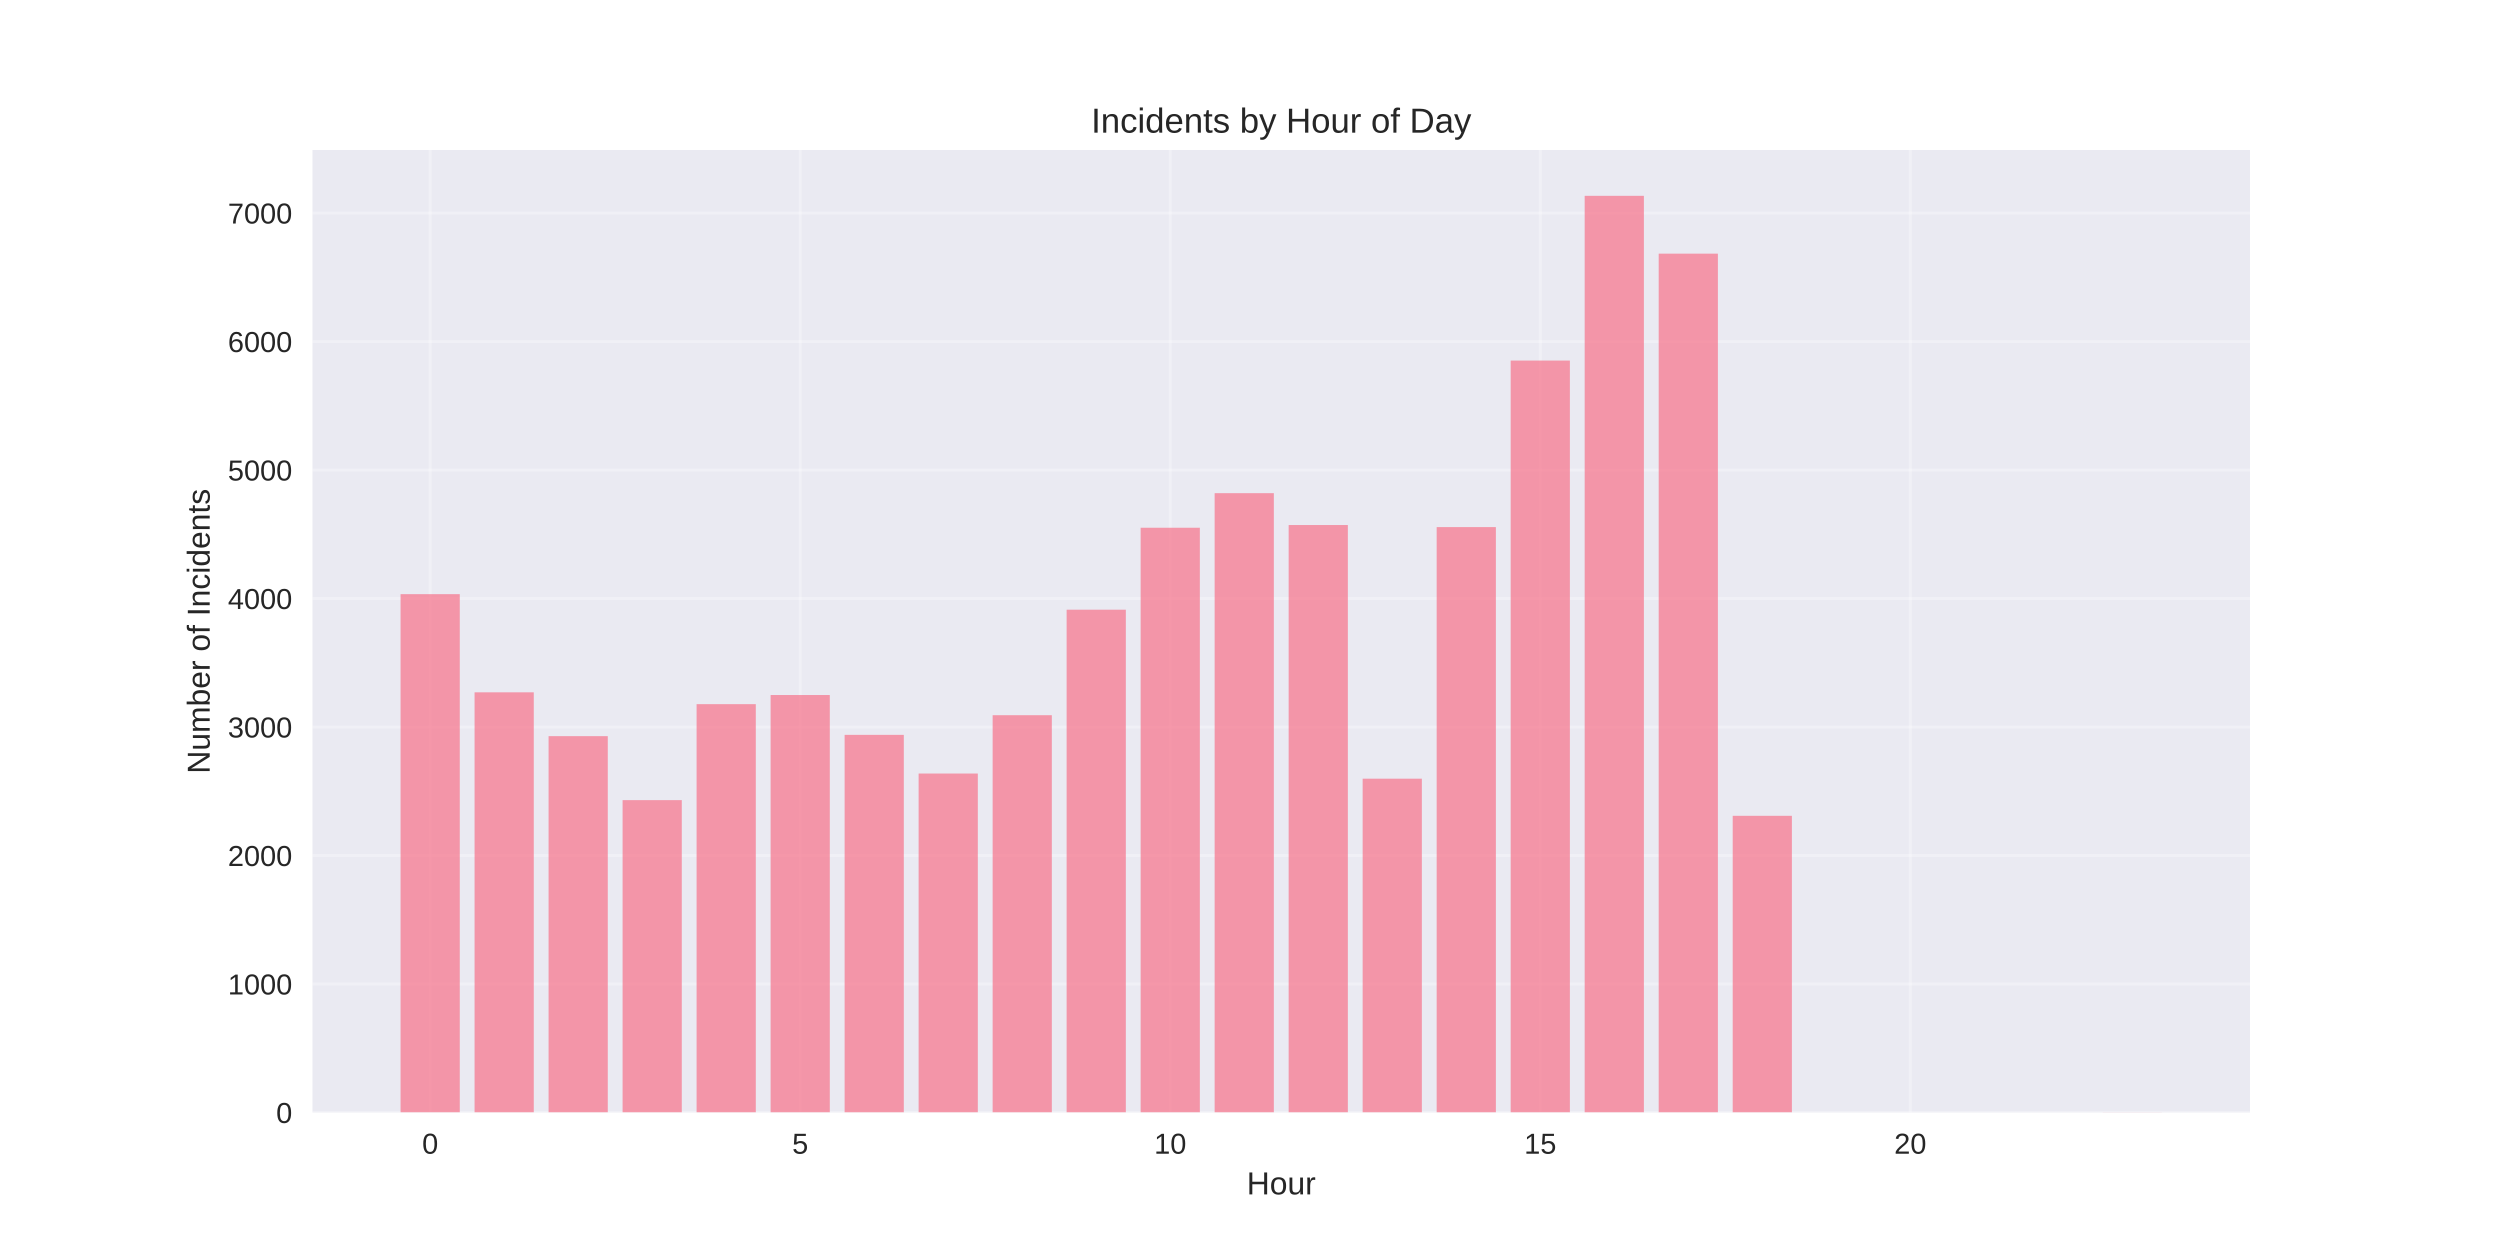
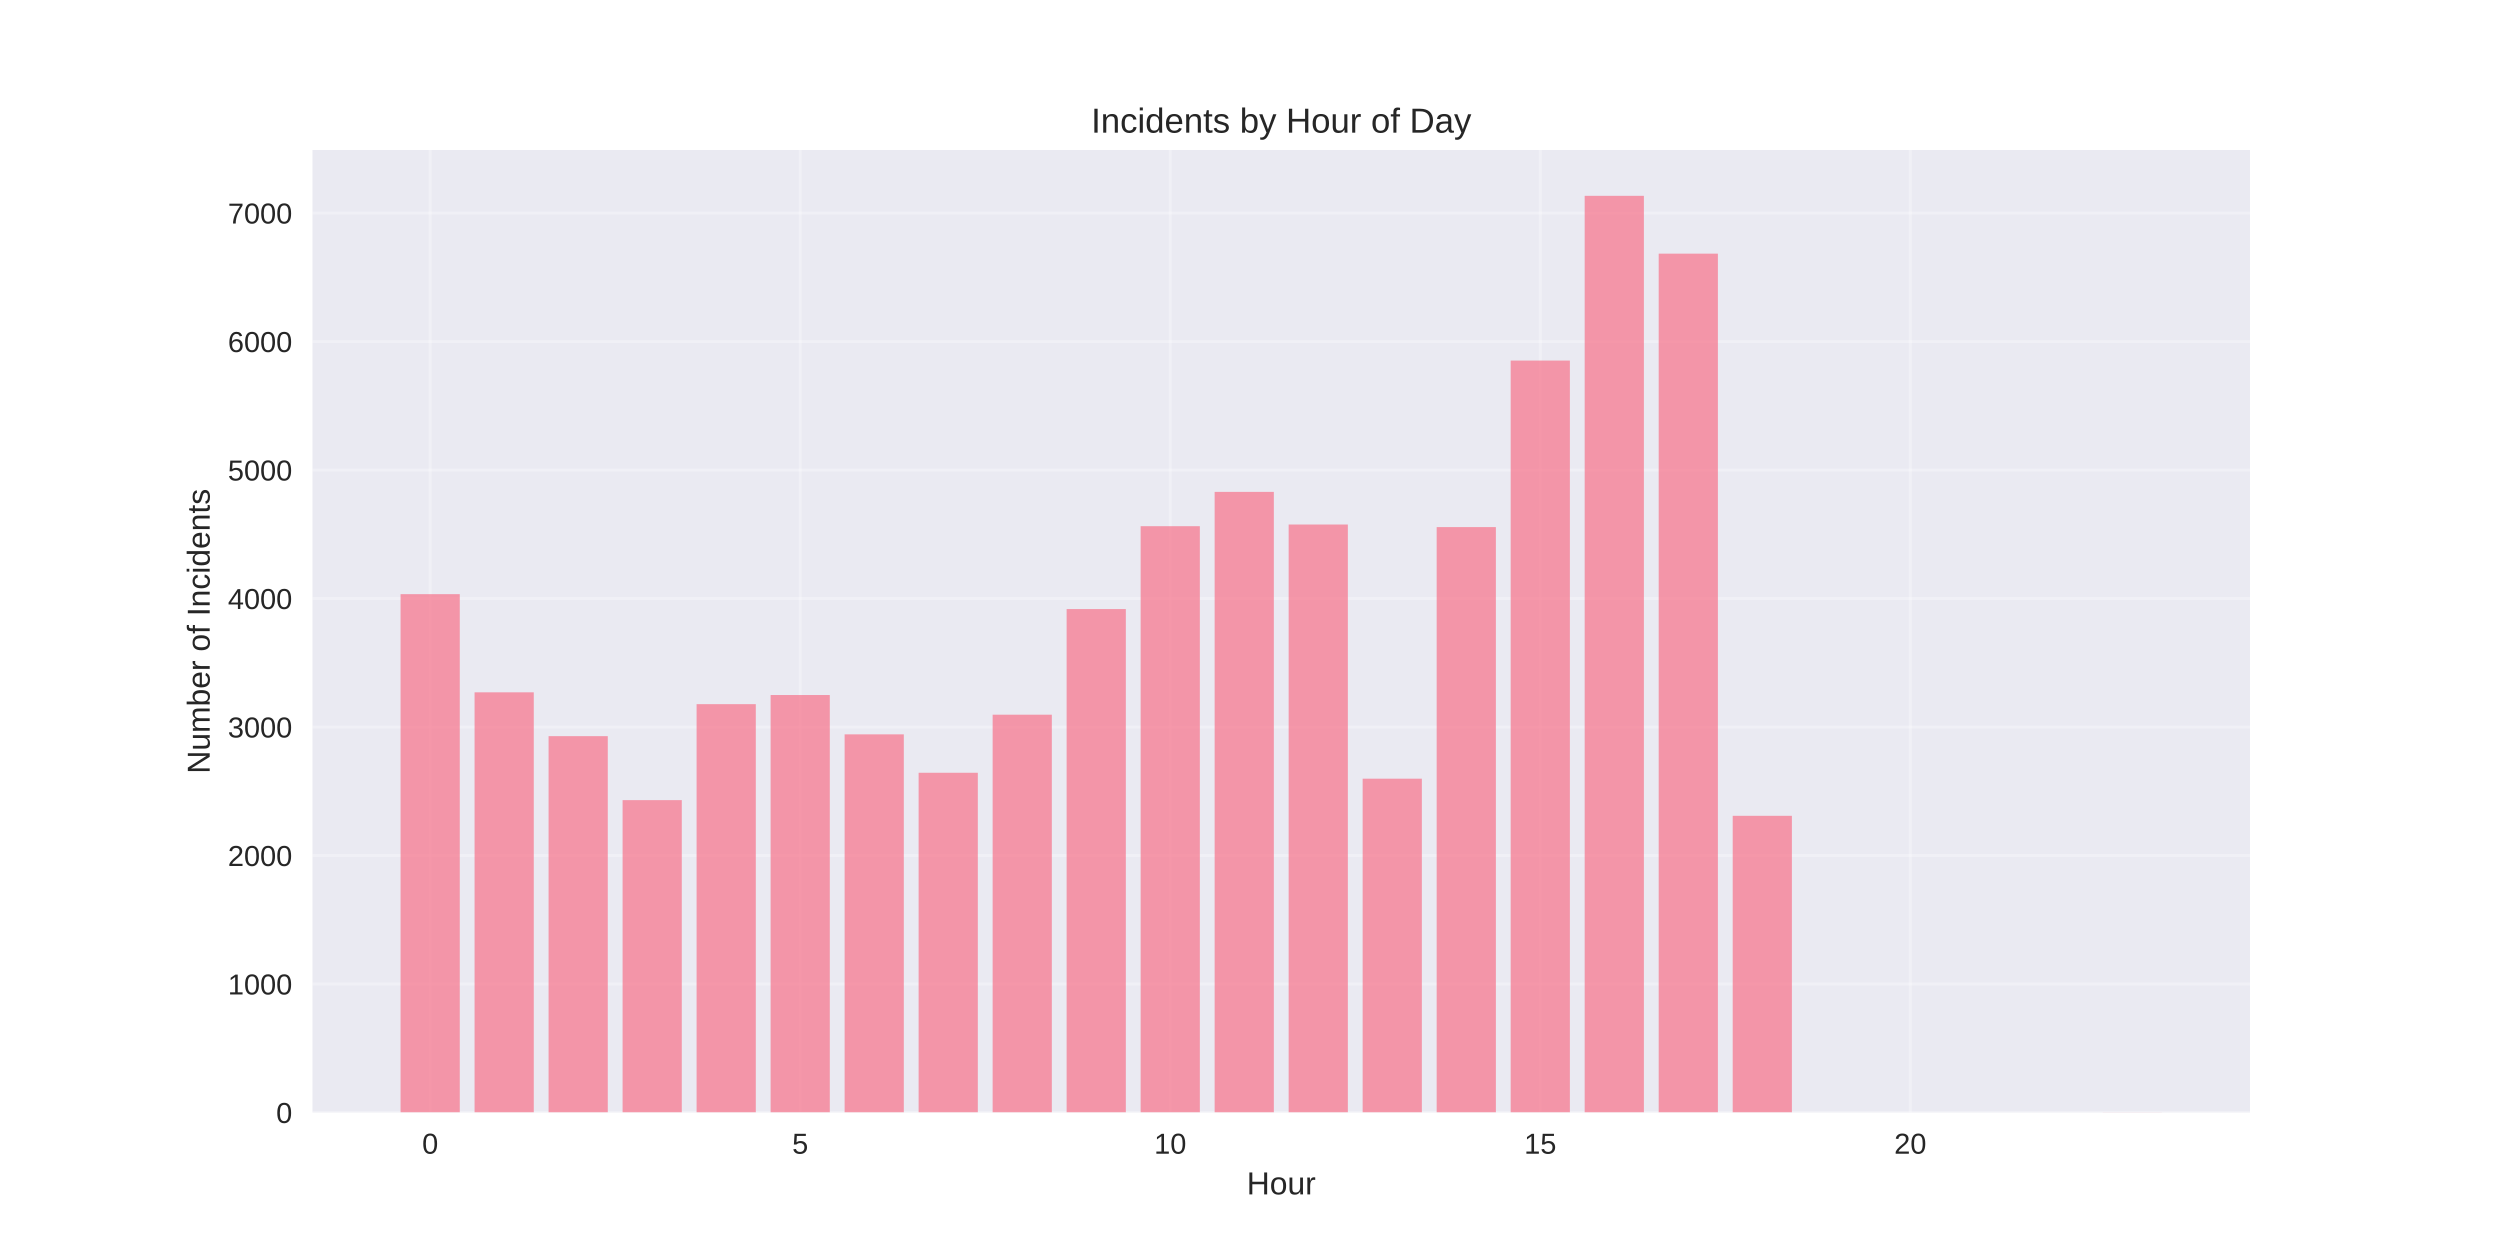
<svg xmlns="http://www.w3.org/2000/svg" width="864pt" height="432pt" viewBox="0 0 864 432" version="1.1">
  <defs>
    <style type="text/css">*{stroke-linejoin: round; stroke-linecap: butt}</style>
  </defs>
  <g id="figure_1">
    <g id="patch_1">
      <path d="M 0 432  L 864 432  L 864 0  L 0 0  z " style="fill: #ffffff" />
    </g>
    <g id="axes_1">
      <g id="patch_2">
        <path d="M 108 384.48  L 777.6 384.48  L 777.6 51.84  L 108 51.84  z " style="fill: #eaeaf2" />
      </g>
      <g id="matplotlib.axis_1">
        <g id="xtick_1">
          <g id="line2d_1">
-             <path d="M 148.667 384.48  L 148.667 51.84  " clip-path="url(#p1437f9fdfb)" style="fill: none; stroke: #ffffff; stroke-opacity: 0.3; stroke-linecap: round" />
+             <path d="M 148.667 384.48  L 148.667 51.84  " clip-path="url(#p41c7a0766e)" style="fill: none; stroke: #ffffff; stroke-opacity: 0.3; stroke-linecap: round" />
          </g>
          <g id="line2d_2" />
          <g id="text_1">
            <text style="fill: #262626; font: 10px 'Arial', 'Liberation Sans', 'DejaVu Sans', 'Bitstream Vera Sans', sans-serif; text-anchor: middle" x="148.667" y="398.727" transform="rotate(-0 148.6671 398.7269)">0</text>
          </g>
        </g>
        <g id="xtick_2">
          <g id="line2d_3">
-             <path d="M 276.551 384.48  L 276.551 51.84  " clip-path="url(#p1437f9fdfb)" style="fill: none; stroke: #ffffff; stroke-opacity: 0.3; stroke-linecap: round" />
+             <path d="M 276.551 384.48  L 276.551 51.84  " clip-path="url(#p41c7a0766e)" style="fill: none; stroke: #ffffff; stroke-opacity: 0.3; stroke-linecap: round" />
          </g>
          <g id="line2d_4" />
          <g id="text_2">
            <text style="fill: #262626; font: 10px 'Arial', 'Liberation Sans', 'DejaVu Sans', 'Bitstream Vera Sans', sans-serif; text-anchor: middle" x="276.551" y="398.727" transform="rotate(-0 276.551 398.7269)">5</text>
          </g>
        </g>
        <g id="xtick_3">
          <g id="line2d_5">
-             <path d="M 404.435 384.48  L 404.435 51.84  " clip-path="url(#p1437f9fdfb)" style="fill: none; stroke: #ffffff; stroke-opacity: 0.3; stroke-linecap: round" />
+             <path d="M 404.435 384.48  L 404.435 51.84  " clip-path="url(#p41c7a0766e)" style="fill: none; stroke: #ffffff; stroke-opacity: 0.3; stroke-linecap: round" />
          </g>
          <g id="line2d_6" />
          <g id="text_3">
            <text style="fill: #262626; font: 10px 'Arial', 'Liberation Sans', 'DejaVu Sans', 'Bitstream Vera Sans', sans-serif; text-anchor: middle" x="404.435" y="398.727" transform="rotate(-0 404.4348 398.7269)">10</text>
          </g>
        </g>
        <g id="xtick_4">
          <g id="line2d_7">
-             <path d="M 532.319 384.48  L 532.319 51.84  " clip-path="url(#p1437f9fdfb)" style="fill: none; stroke: #ffffff; stroke-opacity: 0.3; stroke-linecap: round" />
+             <path d="M 532.319 384.48  L 532.319 51.84  " clip-path="url(#p41c7a0766e)" style="fill: none; stroke: #ffffff; stroke-opacity: 0.3; stroke-linecap: round" />
          </g>
          <g id="line2d_8" />
          <g id="text_4">
            <text style="fill: #262626; font: 10px 'Arial', 'Liberation Sans', 'DejaVu Sans', 'Bitstream Vera Sans', sans-serif; text-anchor: middle" x="532.319" y="398.727" transform="rotate(-0 532.3187 398.7269)">15</text>
          </g>
        </g>
        <g id="xtick_5">
          <g id="line2d_9">
-             <path d="M 660.203 384.48  L 660.203 51.84  " clip-path="url(#p1437f9fdfb)" style="fill: none; stroke: #ffffff; stroke-opacity: 0.3; stroke-linecap: round" />
+             <path d="M 660.203 384.48  L 660.203 51.84  " clip-path="url(#p41c7a0766e)" style="fill: none; stroke: #ffffff; stroke-opacity: 0.3; stroke-linecap: round" />
          </g>
          <g id="line2d_10" />
          <g id="text_5">
            <text style="fill: #262626; font: 10px 'Arial', 'Liberation Sans', 'DejaVu Sans', 'Bitstream Vera Sans', sans-serif; text-anchor: middle" x="660.203" y="398.727" transform="rotate(-0 660.2026 398.7269)">20</text>
          </g>
        </g>
        <g id="text_6">
          <text style="fill: #262626; font: 11px 'Arial', 'Liberation Sans', 'DejaVu Sans', 'Bitstream Vera Sans', sans-serif; text-anchor: middle" x="442.8" y="412.773" transform="rotate(-0 442.8 412.7734)">Hour</text>
        </g>
      </g>
      <g id="matplotlib.axis_2">
        <g id="ytick_1">
          <g id="line2d_11">
-             <path d="M 108 384.48  L 777.6 384.48  " clip-path="url(#p1437f9fdfb)" style="fill: none; stroke: #ffffff; stroke-opacity: 0.3; stroke-linecap: round" />
+             <path d="M 108 384.48  L 777.6 384.48  " clip-path="url(#p41c7a0766e)" style="fill: none; stroke: #ffffff; stroke-opacity: 0.3; stroke-linecap: round" />
          </g>
          <g id="line2d_12" />
          <g id="text_7">
            <text style="fill: #262626; font: 10px 'Arial', 'Liberation Sans', 'DejaVu Sans', 'Bitstream Vera Sans', sans-serif; text-anchor: end" x="101" y="388.103" transform="rotate(-0 101 388.1034)">0</text>
          </g>
        </g>
        <g id="ytick_2">
          <g id="line2d_13">
-             <path d="M 108 340.073  L 777.6 340.073  " clip-path="url(#p1437f9fdfb)" style="fill: none; stroke: #ffffff; stroke-opacity: 0.3; stroke-linecap: round" />
+             <path d="M 108 340.073  L 777.6 340.073  " clip-path="url(#p41c7a0766e)" style="fill: none; stroke: #ffffff; stroke-opacity: 0.3; stroke-linecap: round" />
          </g>
          <g id="line2d_14" />
          <g id="text_8">
            <text style="fill: #262626; font: 10px 'Arial', 'Liberation Sans', 'DejaVu Sans', 'Bitstream Vera Sans', sans-serif; text-anchor: end" x="101" y="343.696" transform="rotate(-0 101 343.6964)">1000</text>
          </g>
        </g>
        <g id="ytick_3">
          <g id="line2d_15">
-             <path d="M 108 295.666  L 777.6 295.666  " clip-path="url(#p1437f9fdfb)" style="fill: none; stroke: #ffffff; stroke-opacity: 0.3; stroke-linecap: round" />
+             <path d="M 108 295.666  L 777.6 295.666  " clip-path="url(#p41c7a0766e)" style="fill: none; stroke: #ffffff; stroke-opacity: 0.3; stroke-linecap: round" />
          </g>
          <g id="line2d_16" />
          <g id="text_9">
            <text style="fill: #262626; font: 10px 'Arial', 'Liberation Sans', 'DejaVu Sans', 'Bitstream Vera Sans', sans-serif; text-anchor: end" x="101" y="299.289" transform="rotate(-0 101 299.2893)">2000</text>
          </g>
        </g>
        <g id="ytick_4">
          <g id="line2d_17">
-             <path d="M 108 251.259  L 777.6 251.259  " clip-path="url(#p1437f9fdfb)" style="fill: none; stroke: #ffffff; stroke-opacity: 0.3; stroke-linecap: round" />
+             <path d="M 108 251.259  L 777.6 251.259  " clip-path="url(#p41c7a0766e)" style="fill: none; stroke: #ffffff; stroke-opacity: 0.3; stroke-linecap: round" />
          </g>
          <g id="line2d_18" />
          <g id="text_10">
            <text style="fill: #262626; font: 10px 'Arial', 'Liberation Sans', 'DejaVu Sans', 'Bitstream Vera Sans', sans-serif; text-anchor: end" x="101" y="254.882" transform="rotate(-0 101 254.8822)">3000</text>
          </g>
        </g>
        <g id="ytick_5">
          <g id="line2d_19">
-             <path d="M 108 206.852  L 777.6 206.852  " clip-path="url(#p1437f9fdfb)" style="fill: none; stroke: #ffffff; stroke-opacity: 0.3; stroke-linecap: round" />
+             <path d="M 108 206.852  L 777.6 206.852  " clip-path="url(#p41c7a0766e)" style="fill: none; stroke: #ffffff; stroke-opacity: 0.3; stroke-linecap: round" />
          </g>
          <g id="line2d_20" />
          <g id="text_11">
            <text style="fill: #262626; font: 10px 'Arial', 'Liberation Sans', 'DejaVu Sans', 'Bitstream Vera Sans', sans-serif; text-anchor: end" x="101" y="210.475" transform="rotate(-0 101 210.4752)">4000</text>
          </g>
        </g>
        <g id="ytick_6">
          <g id="line2d_21">
-             <path d="M 108 162.445  L 777.6 162.445  " clip-path="url(#p1437f9fdfb)" style="fill: none; stroke: #ffffff; stroke-opacity: 0.3; stroke-linecap: round" />
+             <path d="M 108 162.445  L 777.6 162.445  " clip-path="url(#p41c7a0766e)" style="fill: none; stroke: #ffffff; stroke-opacity: 0.3; stroke-linecap: round" />
          </g>
          <g id="line2d_22" />
          <g id="text_12">
            <text style="fill: #262626; font: 10px 'Arial', 'Liberation Sans', 'DejaVu Sans', 'Bitstream Vera Sans', sans-serif; text-anchor: end" x="101" y="166.068" transform="rotate(-0 101 166.0681)">5000</text>
          </g>
        </g>
        <g id="ytick_7">
          <g id="line2d_23">
-             <path d="M 108 118.038  L 777.6 118.038  " clip-path="url(#p1437f9fdfb)" style="fill: none; stroke: #ffffff; stroke-opacity: 0.3; stroke-linecap: round" />
+             <path d="M 108 118.038  L 777.6 118.038  " clip-path="url(#p41c7a0766e)" style="fill: none; stroke: #ffffff; stroke-opacity: 0.3; stroke-linecap: round" />
          </g>
          <g id="line2d_24" />
          <g id="text_13">
            <text style="fill: #262626; font: 10px 'Arial', 'Liberation Sans', 'DejaVu Sans', 'Bitstream Vera Sans', sans-serif; text-anchor: end" x="101" y="121.661" transform="rotate(-0 101 121.661)">6000</text>
          </g>
        </g>
        <g id="ytick_8">
          <g id="line2d_25">
-             <path d="M 108 73.631  L 777.6 73.631  " clip-path="url(#p1437f9fdfb)" style="fill: none; stroke: #ffffff; stroke-opacity: 0.3; stroke-linecap: round" />
+             <path d="M 108 73.631  L 777.6 73.631  " clip-path="url(#p41c7a0766e)" style="fill: none; stroke: #ffffff; stroke-opacity: 0.3; stroke-linecap: round" />
          </g>
          <g id="line2d_26" />
          <g id="text_14">
            <text style="fill: #262626; font: 10px 'Arial', 'Liberation Sans', 'DejaVu Sans', 'Bitstream Vera Sans', sans-serif; text-anchor: end" x="101" y="77.254" transform="rotate(-0 101 77.25398)">7000</text>
          </g>
        </g>
        <g id="text_15">
          <text style="fill: #262626; font: 11px 'Arial', 'Liberation Sans', 'DejaVu Sans', 'Bitstream Vera Sans', sans-serif; text-anchor: middle" x="72.474" y="218.16" transform="rotate(-90 72.47375 218.16)">Number of Incidents</text>
        </g>
      </g>
      <g id="patch_3">
-         <path d="M 138.436 384.48  L 158.898 384.48  L 158.898 205.342  L 138.436 205.342  z " clip-path="url(#p1437f9fdfb)" style="fill: #f77189; opacity: 0.7" />
+         <path d="M 138.436 384.48  L 158.898 384.48  L 158.898 205.342  L 138.436 205.342  z " clip-path="url(#p41c7a0766e)" style="fill: #f77189; opacity: 0.7" />
      </g>
      <g id="patch_4">
-         <path d="M 164.013 384.48  L 184.475 384.48  L 184.475 239.269  L 164.013 239.269  z " clip-path="url(#p1437f9fdfb)" style="fill: #f77189; opacity: 0.7" />
+         <path d="M 164.013 384.48  L 184.475 384.48  L 184.475 239.269  L 164.013 239.269  z " clip-path="url(#p41c7a0766e)" style="fill: #f77189; opacity: 0.7" />
      </g>
      <g id="patch_5">
-         <path d="M 189.59 384.48  L 210.051 384.48  L 210.051 254.412  L 189.59 254.412  z " clip-path="url(#p1437f9fdfb)" style="fill: #f77189; opacity: 0.7" />
+         <path d="M 189.59 384.48  L 210.051 384.48  L 210.051 254.412  L 189.59 254.412  z " clip-path="url(#p41c7a0766e)" style="fill: #f77189; opacity: 0.7" />
      </g>
      <g id="patch_6">
-         <path d="M 215.167 384.48  L 235.628 384.48  L 235.628 276.526  L 215.167 276.526  z " clip-path="url(#p1437f9fdfb)" style="fill: #f77189; opacity: 0.7" />
+         <path d="M 215.167 384.48  L 235.628 384.48  L 235.628 276.526  L 215.167 276.526  z " clip-path="url(#p41c7a0766e)" style="fill: #f77189; opacity: 0.7" />
      </g>
      <g id="patch_7">
-         <path d="M 240.743 384.48  L 261.205 384.48  L 261.205 243.354  L 240.743 243.354  z " clip-path="url(#p1437f9fdfb)" style="fill: #f77189; opacity: 0.7" />
+         <path d="M 240.743 384.48  L 261.205 384.48  L 261.205 243.354  L 240.743 243.354  z " clip-path="url(#p41c7a0766e)" style="fill: #f77189; opacity: 0.7" />
      </g>
      <g id="patch_8">
-         <path d="M 266.32 384.48  L 286.782 384.48  L 286.782 240.201  L 266.32 240.201  z " clip-path="url(#p1437f9fdfb)" style="fill: #f77189; opacity: 0.7" />
+         <path d="M 266.32 384.48  L 286.782 384.48  L 286.782 240.201  L 266.32 240.201  z " clip-path="url(#p41c7a0766e)" style="fill: #f77189; opacity: 0.7" />
      </g>
      <g id="patch_9">
-         <path d="M 291.897 384.48  L 312.358 384.48  L 312.358 253.968  L 291.897 253.968  z " clip-path="url(#p1437f9fdfb)" style="fill: #f77189; opacity: 0.7" />
+         <path d="M 291.897 384.48  L 312.358 384.48  L 312.358 253.79  L 291.897 253.79  z " clip-path="url(#p41c7a0766e)" style="fill: #f77189; opacity: 0.7" />
      </g>
      <g id="patch_10">
-         <path d="M 317.474 384.48  L 337.935 384.48  L 337.935 267.334  L 317.474 267.334  z " clip-path="url(#p1437f9fdfb)" style="fill: #f77189; opacity: 0.7" />
+         <path d="M 317.474 384.48  L 337.935 384.48  L 337.935 267.068  L 317.474 267.068  z " clip-path="url(#p41c7a0766e)" style="fill: #f77189; opacity: 0.7" />
      </g>
      <g id="patch_11">
-         <path d="M 343.051 384.48  L 363.512 384.48  L 363.512 247.173  L 343.051 247.173  z " clip-path="url(#p1437f9fdfb)" style="fill: #f77189; opacity: 0.7" />
+         <path d="M 343.051 384.48  L 363.512 384.48  L 363.512 246.996  L 343.051 246.996  z " clip-path="url(#p41c7a0766e)" style="fill: #f77189; opacity: 0.7" />
      </g>
      <g id="patch_12">
-         <path d="M 368.627 384.48  L 389.089 384.48  L 389.089 210.715  L 368.627 210.715  z " clip-path="url(#p1437f9fdfb)" style="fill: #f77189; opacity: 0.7" />
+         <path d="M 368.627 384.48  L 389.089 384.48  L 389.089 210.493  L 368.627 210.493  z " clip-path="url(#p41c7a0766e)" style="fill: #f77189; opacity: 0.7" />
      </g>
      <g id="patch_13">
-         <path d="M 394.204 384.48  L 414.666 384.48  L 414.666 182.383  L 394.204 182.383  z " clip-path="url(#p1437f9fdfb)" style="fill: #f77189; opacity: 0.7" />
+         <path d="M 394.204 384.48  L 414.666 384.48  L 414.666 181.851  L 394.204 181.851  z " clip-path="url(#p41c7a0766e)" style="fill: #f77189; opacity: 0.7" />
      </g>
      <g id="patch_14">
-         <path d="M 419.781 384.48  L 440.242 384.48  L 440.242 170.438  L 419.781 170.438  z " clip-path="url(#p1437f9fdfb)" style="fill: #f77189; opacity: 0.7" />
+         <path d="M 419.781 384.48  L 440.242 384.48  L 440.242 169.994  L 419.781 169.994  z " clip-path="url(#p41c7a0766e)" style="fill: #f77189; opacity: 0.7" />
      </g>
      <g id="patch_15">
-         <path d="M 445.358 384.48  L 465.819 384.48  L 465.819 181.451  L 445.358 181.451  z " clip-path="url(#p1437f9fdfb)" style="fill: #f77189; opacity: 0.7" />
+         <path d="M 445.358 384.48  L 465.819 384.48  L 465.819 181.273  L 445.358 181.273  z " clip-path="url(#p41c7a0766e)" style="fill: #f77189; opacity: 0.7" />
      </g>
      <g id="patch_16">
-         <path d="M 470.934 384.48  L 491.396 384.48  L 491.396 269.11  L 470.934 269.11  z " clip-path="url(#p1437f9fdfb)" style="fill: #f77189; opacity: 0.7" />
+         <path d="M 470.934 384.48  L 491.396 384.48  L 491.396 269.11  L 470.934 269.11  z " clip-path="url(#p41c7a0766e)" style="fill: #f77189; opacity: 0.7" />
      </g>
      <g id="patch_17">
-         <path d="M 496.511 384.48  L 516.973 384.48  L 516.973 182.161  L 496.511 182.161  z " clip-path="url(#p1437f9fdfb)" style="fill: #f77189; opacity: 0.7" />
+         <path d="M 496.511 384.48  L 516.973 384.48  L 516.973 182.161  L 496.511 182.161  z " clip-path="url(#p41c7a0766e)" style="fill: #f77189; opacity: 0.7" />
      </g>
      <g id="patch_18">
-         <path d="M 522.088 384.48  L 542.549 384.48  L 542.549 124.61  L 522.088 124.61  z " clip-path="url(#p1437f9fdfb)" style="fill: #f77189; opacity: 0.7" />
+         <path d="M 522.088 384.48  L 542.549 384.48  L 542.549 124.61  L 522.088 124.61  z " clip-path="url(#p41c7a0766e)" style="fill: #f77189; opacity: 0.7" />
      </g>
      <g id="patch_19">
-         <path d="M 547.665 384.48  L 568.126 384.48  L 568.126 67.68  L 547.665 67.68  z " clip-path="url(#p1437f9fdfb)" style="fill: #f77189; opacity: 0.7" />
+         <path d="M 547.665 384.48  L 568.126 384.48  L 568.126 67.68  L 547.665 67.68  z " clip-path="url(#p41c7a0766e)" style="fill: #f77189; opacity: 0.7" />
      </g>
      <g id="patch_20">
-         <path d="M 573.242 384.48  L 593.703 384.48  L 593.703 87.663  L 573.242 87.663  z " clip-path="url(#p1437f9fdfb)" style="fill: #f77189; opacity: 0.7" />
+         <path d="M 573.242 384.48  L 593.703 384.48  L 593.703 87.663  L 573.242 87.663  z " clip-path="url(#p41c7a0766e)" style="fill: #f77189; opacity: 0.7" />
      </g>
      <g id="patch_21">
-         <path d="M 598.818 384.48  L 619.28 384.48  L 619.28 281.944  L 598.818 281.944  z " clip-path="url(#p1437f9fdfb)" style="fill: #f77189; opacity: 0.7" />
+         <path d="M 598.818 384.48  L 619.28 384.48  L 619.28 281.944  L 598.818 281.944  z " clip-path="url(#p41c7a0766e)" style="fill: #f77189; opacity: 0.7" />
      </g>
      <g id="patch_22">
-         <path d="M 726.702 384.48  L 747.164 384.48  L 747.164 384.436  L 726.702 384.436  z " clip-path="url(#p1437f9fdfb)" style="fill: #f77189; opacity: 0.7" />
+         <path d="M 726.702 384.48  L 747.164 384.48  L 747.164 384.436  L 726.702 384.436  z " clip-path="url(#p41c7a0766e)" style="fill: #f77189; opacity: 0.7" />
      </g>
      <g id="patch_23">
        <path d="M 108 384.48  L 108 51.84  " style="fill: none" />
      </g>
      <g id="patch_24">
        <path d="M 777.6 384.48  L 777.6 51.84  " style="fill: none" />
      </g>
      <g id="patch_25">
        <path d="M 108 384.48  L 777.6 384.48  " style="fill: none" />
      </g>
      <g id="patch_26">
        <path d="M 108 51.84  L 777.6 51.84  " style="fill: none" />
      </g>
      <g id="text_16">
        <text style="fill: #262626; font: 12px 'Arial', 'Liberation Sans', 'DejaVu Sans', 'Bitstream Vera Sans', sans-serif; text-anchor: middle" x="442.8" y="45.84" transform="rotate(-0 442.8 45.84)">Incidents by Hour of Day</text>
      </g>
    </g>
  </g>
  <defs>
-     <clipPath id="p1437f9fdfb">
+     <clipPath id="p41c7a0766e">
      <rect x="108" y="51.84" width="669.6" height="332.64" />
    </clipPath>
  </defs>
</svg>
